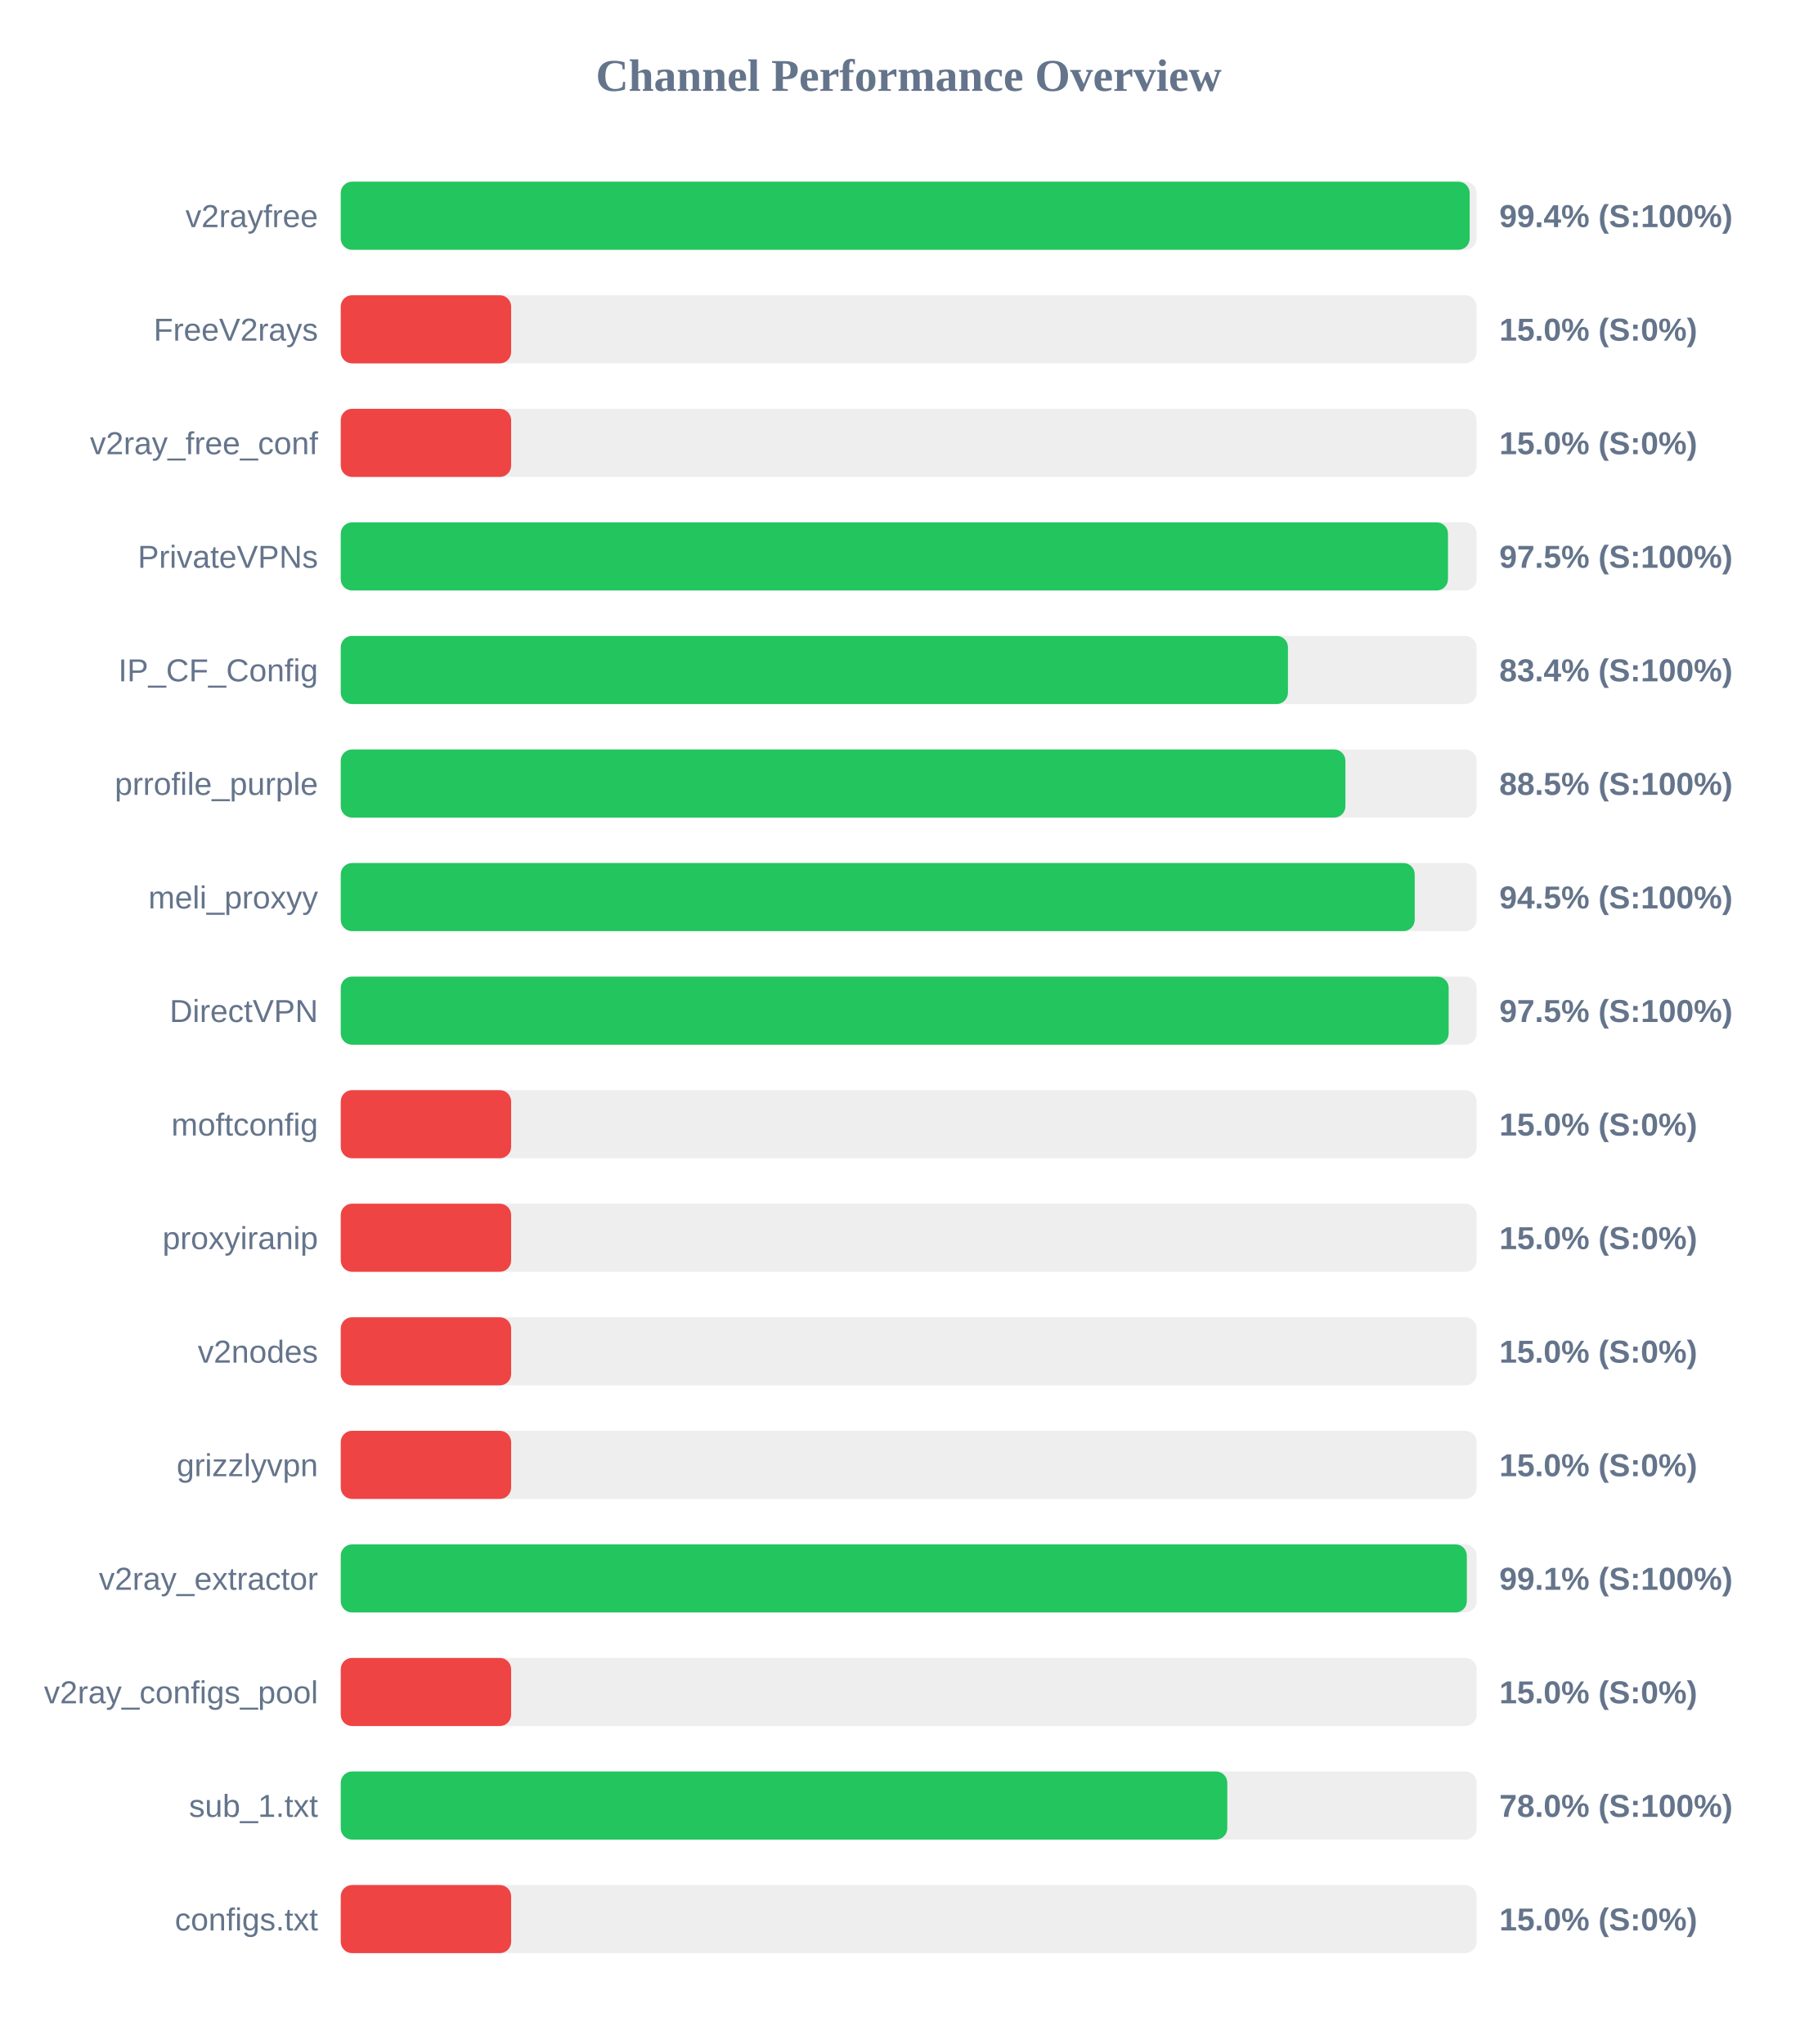
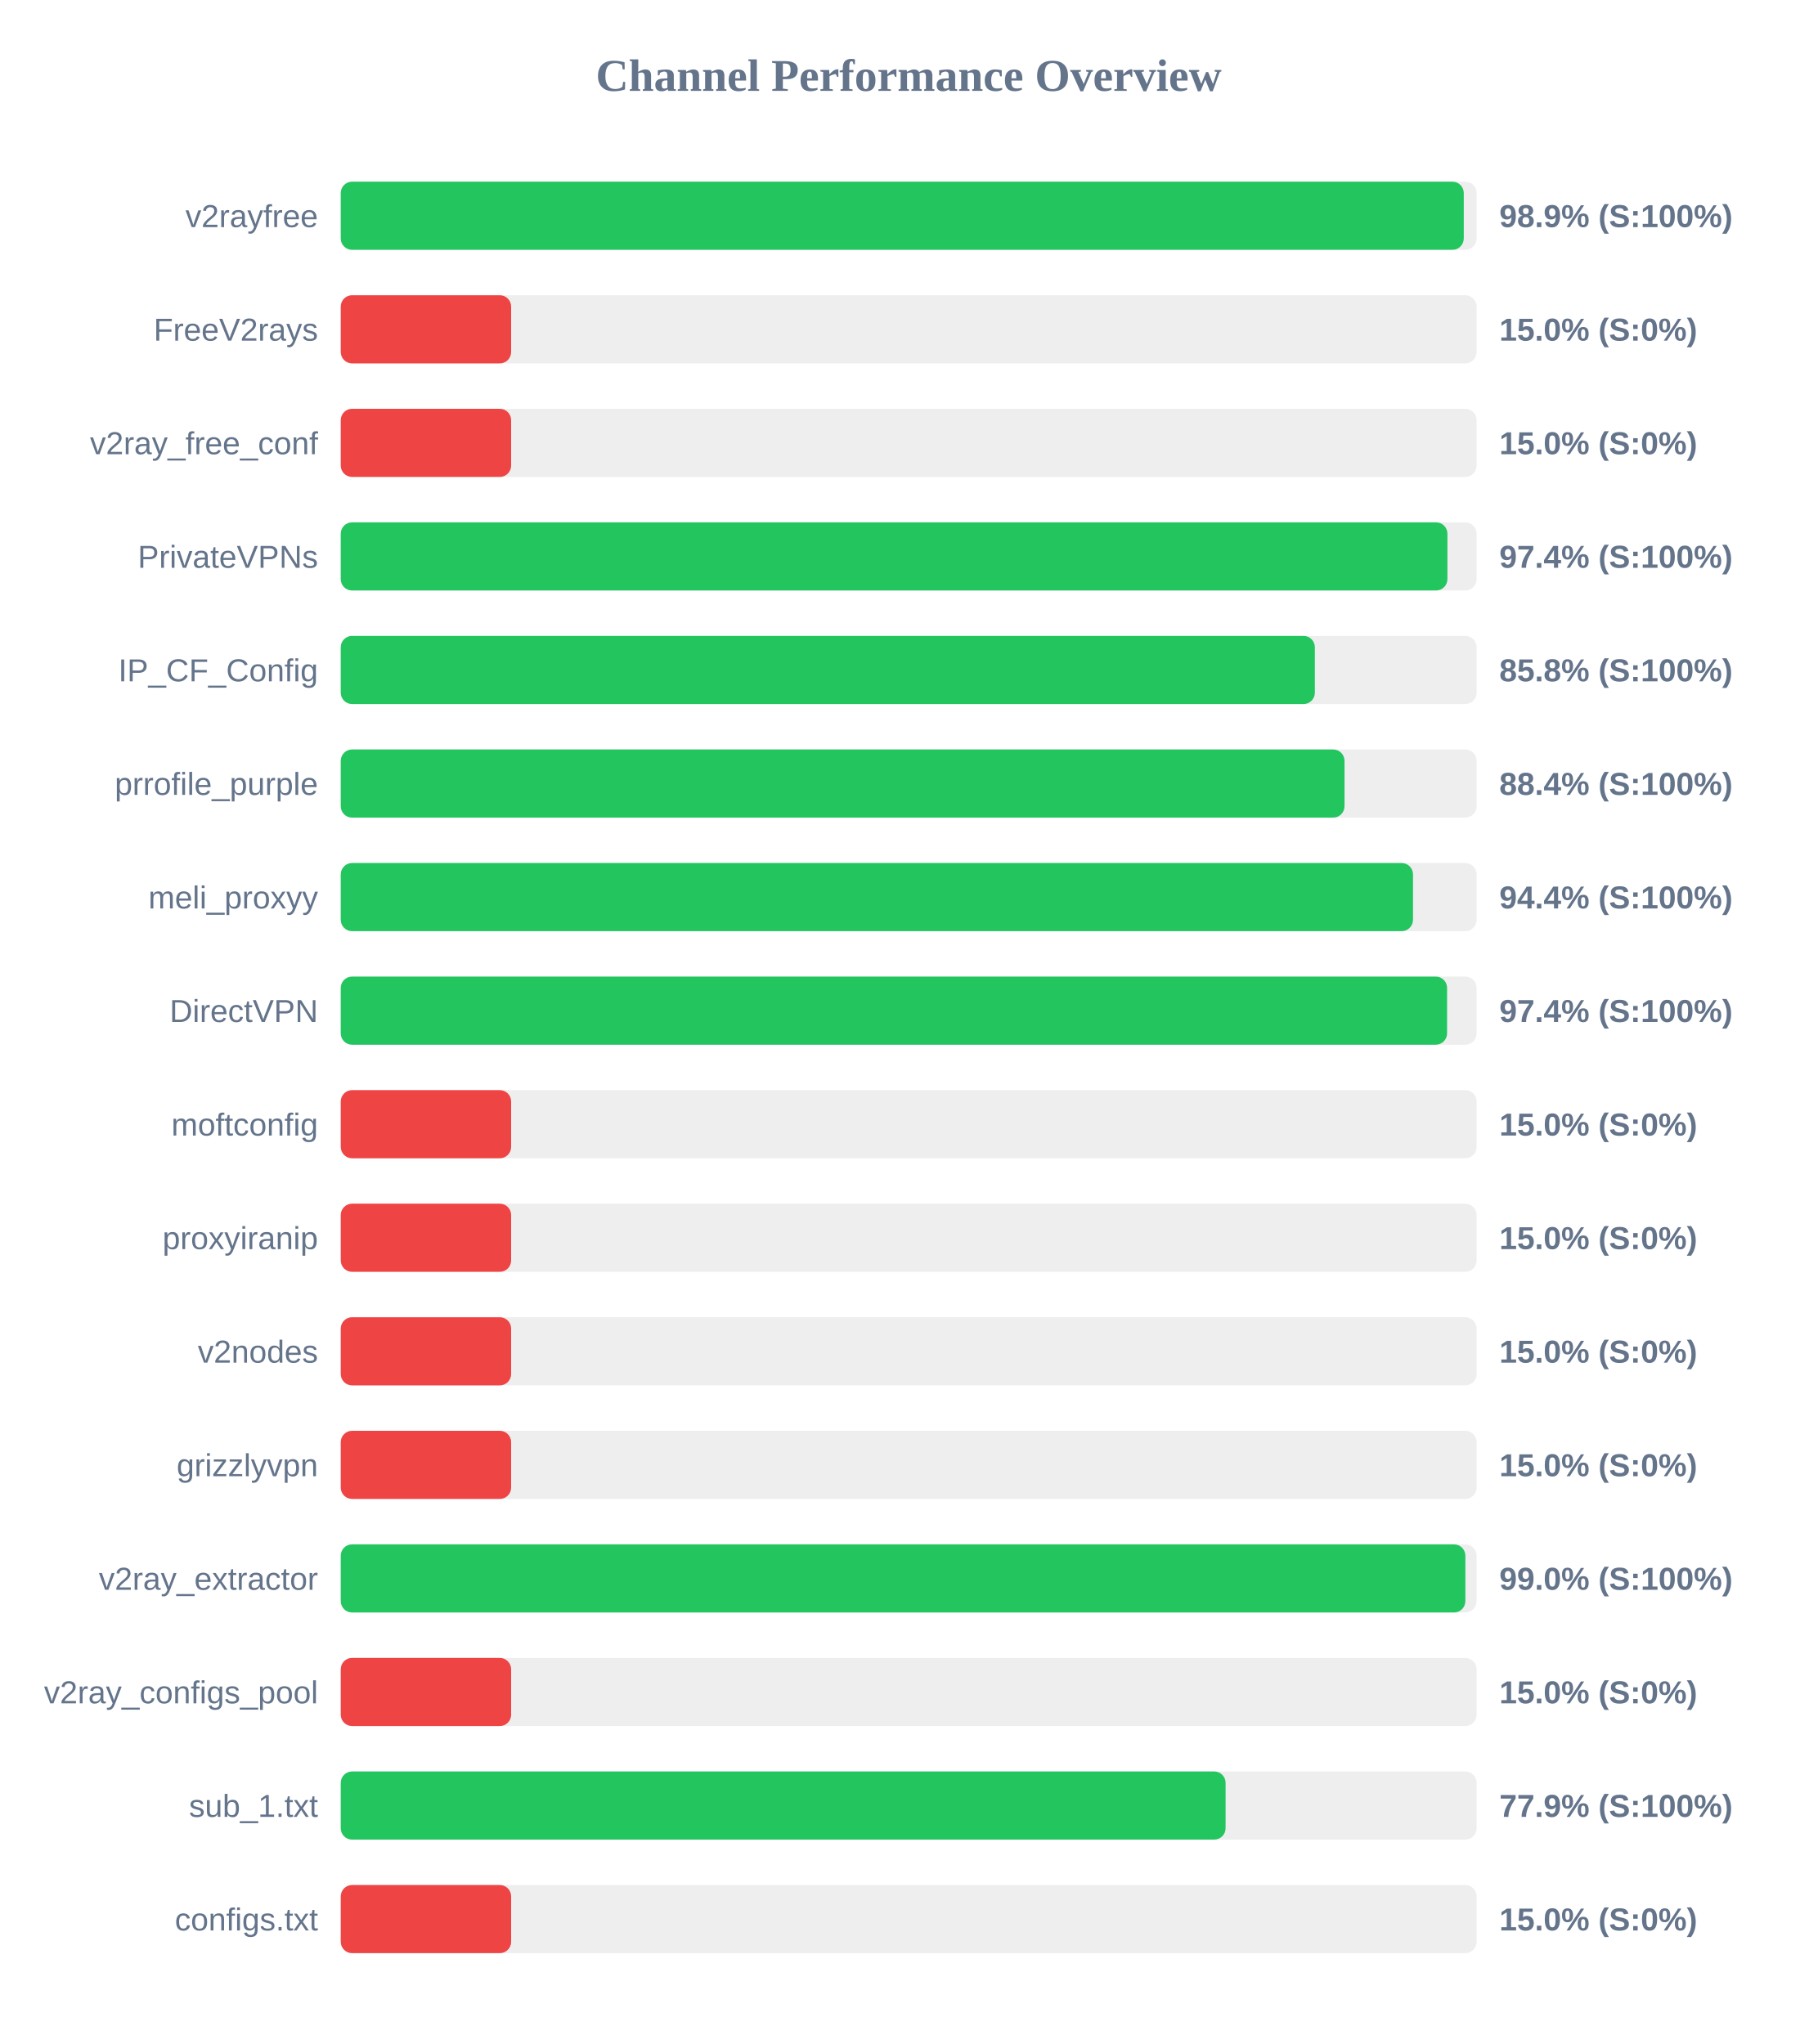
<svg xmlns="http://www.w3.org/2000/svg" width="800" height="900" version="1.1">
  <style>
        .row { font: 14px Arial; fill: #64748b; }
        .score { font: bold 14px Arial; fill: #64748b; }
    </style>
  <text x="400" y="40" text-anchor="middle" font-size="20px" font-weight="bold" fill="#64748b">Channel Performance Overview</text>
  <rect x="150" y="80" width="500" height="30" fill="#eee" rx="5" />
-   <rect x="150" y="80" width="496.95" height="30" fill="#22c55e" rx="5" />
+   <rect x="150" y="80" width="494.35" height="30" fill="#22c55e" rx="5" />
  <text x="140" y="100" text-anchor="end" class="row">v2rayfree</text>
-   <text x="660" y="100" text-anchor="start" class="score">99.4% (S:100%)</text>
+   <text x="660" y="100" text-anchor="start" class="score">98.9% (S:100%)</text>
  <rect x="150" y="130" width="500" height="30" fill="#eee" rx="5" />
  <rect x="150" y="130" width="75.0" height="30" fill="#ef4444" rx="5" />
  <text x="140" y="150" text-anchor="end" class="row">FreeV2rays</text>
  <text x="660" y="150" text-anchor="start" class="score">15.0% (S:0%)</text>
  <rect x="150" y="180" width="500" height="30" fill="#eee" rx="5" />
  <rect x="150" y="180" width="75.0" height="30" fill="#ef4444" rx="5" />
  <text x="140" y="200" text-anchor="end" class="row">v2ray_free_conf</text>
  <text x="660" y="200" text-anchor="start" class="score">15.0% (S:0%)</text>
  <rect x="150" y="230" width="500" height="30" fill="#eee" rx="5" />
-   <rect x="150" y="230" width="487.4" height="30" fill="#22c55e" rx="5" />
+   <rect x="150" y="230" width="487.15" height="30" fill="#22c55e" rx="5" />
  <text x="140" y="250" text-anchor="end" class="row">PrivateVPNs</text>
-   <text x="660" y="250" text-anchor="start" class="score">97.5% (S:100%)</text>
+   <text x="660" y="250" text-anchor="start" class="score">97.4% (S:100%)</text>
  <rect x="150" y="280" width="500" height="30" fill="#eee" rx="5" />
-   <rect x="150" y="280" width="416.95" height="30" fill="#22c55e" rx="5" />
+   <rect x="150" y="280" width="428.8" height="30" fill="#22c55e" rx="5" />
  <text x="140" y="300" text-anchor="end" class="row">IP_CF_Config</text>
-   <text x="660" y="300" text-anchor="start" class="score">83.4% (S:100%)</text>
+   <text x="660" y="300" text-anchor="start" class="score">85.8% (S:100%)</text>
  <rect x="150" y="330" width="500" height="30" fill="#eee" rx="5" />
-   <rect x="150" y="330" width="442.25" height="30" fill="#22c55e" rx="5" />
+   <rect x="150" y="330" width="441.85" height="30" fill="#22c55e" rx="5" />
  <text x="140" y="350" text-anchor="end" class="row">prrofile_purple</text>
-   <text x="660" y="350" text-anchor="start" class="score">88.5% (S:100%)</text>
+   <text x="660" y="350" text-anchor="start" class="score">88.4% (S:100%)</text>
  <rect x="150" y="380" width="500" height="30" fill="#eee" rx="5" />
-   <rect x="150" y="380" width="472.75" height="30" fill="#22c55e" rx="5" />
+   <rect x="150" y="380" width="472.0" height="30" fill="#22c55e" rx="5" />
  <text x="140" y="400" text-anchor="end" class="row">meli_proxyy</text>
-   <text x="660" y="400" text-anchor="start" class="score">94.5% (S:100%)</text>
+   <text x="660" y="400" text-anchor="start" class="score">94.4% (S:100%)</text>
  <rect x="150" y="430" width="500" height="30" fill="#eee" rx="5" />
-   <rect x="150" y="430" width="487.7" height="30" fill="#22c55e" rx="5" />
+   <rect x="150" y="430" width="487.0" height="30" fill="#22c55e" rx="5" />
  <text x="140" y="450" text-anchor="end" class="row">DirectVPN</text>
-   <text x="660" y="450" text-anchor="start" class="score">97.5% (S:100%)</text>
+   <text x="660" y="450" text-anchor="start" class="score">97.4% (S:100%)</text>
  <rect x="150" y="480" width="500" height="30" fill="#eee" rx="5" />
  <rect x="150" y="480" width="75.0" height="30" fill="#ef4444" rx="5" />
  <text x="140" y="500" text-anchor="end" class="row">moftconfig</text>
  <text x="660" y="500" text-anchor="start" class="score">15.0% (S:0%)</text>
  <rect x="150" y="530" width="500" height="30" fill="#eee" rx="5" />
  <rect x="150" y="530" width="75.0" height="30" fill="#ef4444" rx="5" />
  <text x="140" y="550" text-anchor="end" class="row">proxyiranip</text>
  <text x="660" y="550" text-anchor="start" class="score">15.0% (S:0%)</text>
  <rect x="150" y="580" width="500" height="30" fill="#eee" rx="5" />
  <rect x="150" y="580" width="75.0" height="30" fill="#ef4444" rx="5" />
  <text x="140" y="600" text-anchor="end" class="row">v2nodes</text>
  <text x="660" y="600" text-anchor="start" class="score">15.0% (S:0%)</text>
  <rect x="150" y="630" width="500" height="30" fill="#eee" rx="5" />
  <rect x="150" y="630" width="75.0" height="30" fill="#ef4444" rx="5" />
  <text x="140" y="650" text-anchor="end" class="row">grizzlyvpn</text>
  <text x="660" y="650" text-anchor="start" class="score">15.0% (S:0%)</text>
  <rect x="150" y="680" width="500" height="30" fill="#eee" rx="5" />
-   <rect x="150" y="680" width="495.7" height="30" fill="#22c55e" rx="5" />
+   <rect x="150" y="680" width="495.05" height="30" fill="#22c55e" rx="5" />
  <text x="140" y="700" text-anchor="end" class="row">v2ray_extractor</text>
-   <text x="660" y="700" text-anchor="start" class="score">99.1% (S:100%)</text>
+   <text x="660" y="700" text-anchor="start" class="score">99.0% (S:100%)</text>
  <rect x="150" y="730" width="500" height="30" fill="#eee" rx="5" />
  <rect x="150" y="730" width="75.0" height="30" fill="#ef4444" rx="5" />
  <text x="140" y="750" text-anchor="end" class="row">v2ray_configs_pool</text>
  <text x="660" y="750" text-anchor="start" class="score">15.0% (S:0%)</text>
  <rect x="150" y="780" width="500" height="30" fill="#eee" rx="5" />
-   <rect x="150" y="780" width="390.25" height="30" fill="#22c55e" rx="5" />
+   <rect x="150" y="780" width="389.5" height="30" fill="#22c55e" rx="5" />
  <text x="140" y="800" text-anchor="end" class="row">sub_1.txt</text>
-   <text x="660" y="800" text-anchor="start" class="score">78.0% (S:100%)</text>
+   <text x="660" y="800" text-anchor="start" class="score">77.9% (S:100%)</text>
  <rect x="150" y="830" width="500" height="30" fill="#eee" rx="5" />
  <rect x="150" y="830" width="75.0" height="30" fill="#ef4444" rx="5" />
  <text x="140" y="850" text-anchor="end" class="row">configs.txt</text>
  <text x="660" y="850" text-anchor="start" class="score">15.0% (S:0%)</text>
</svg>
